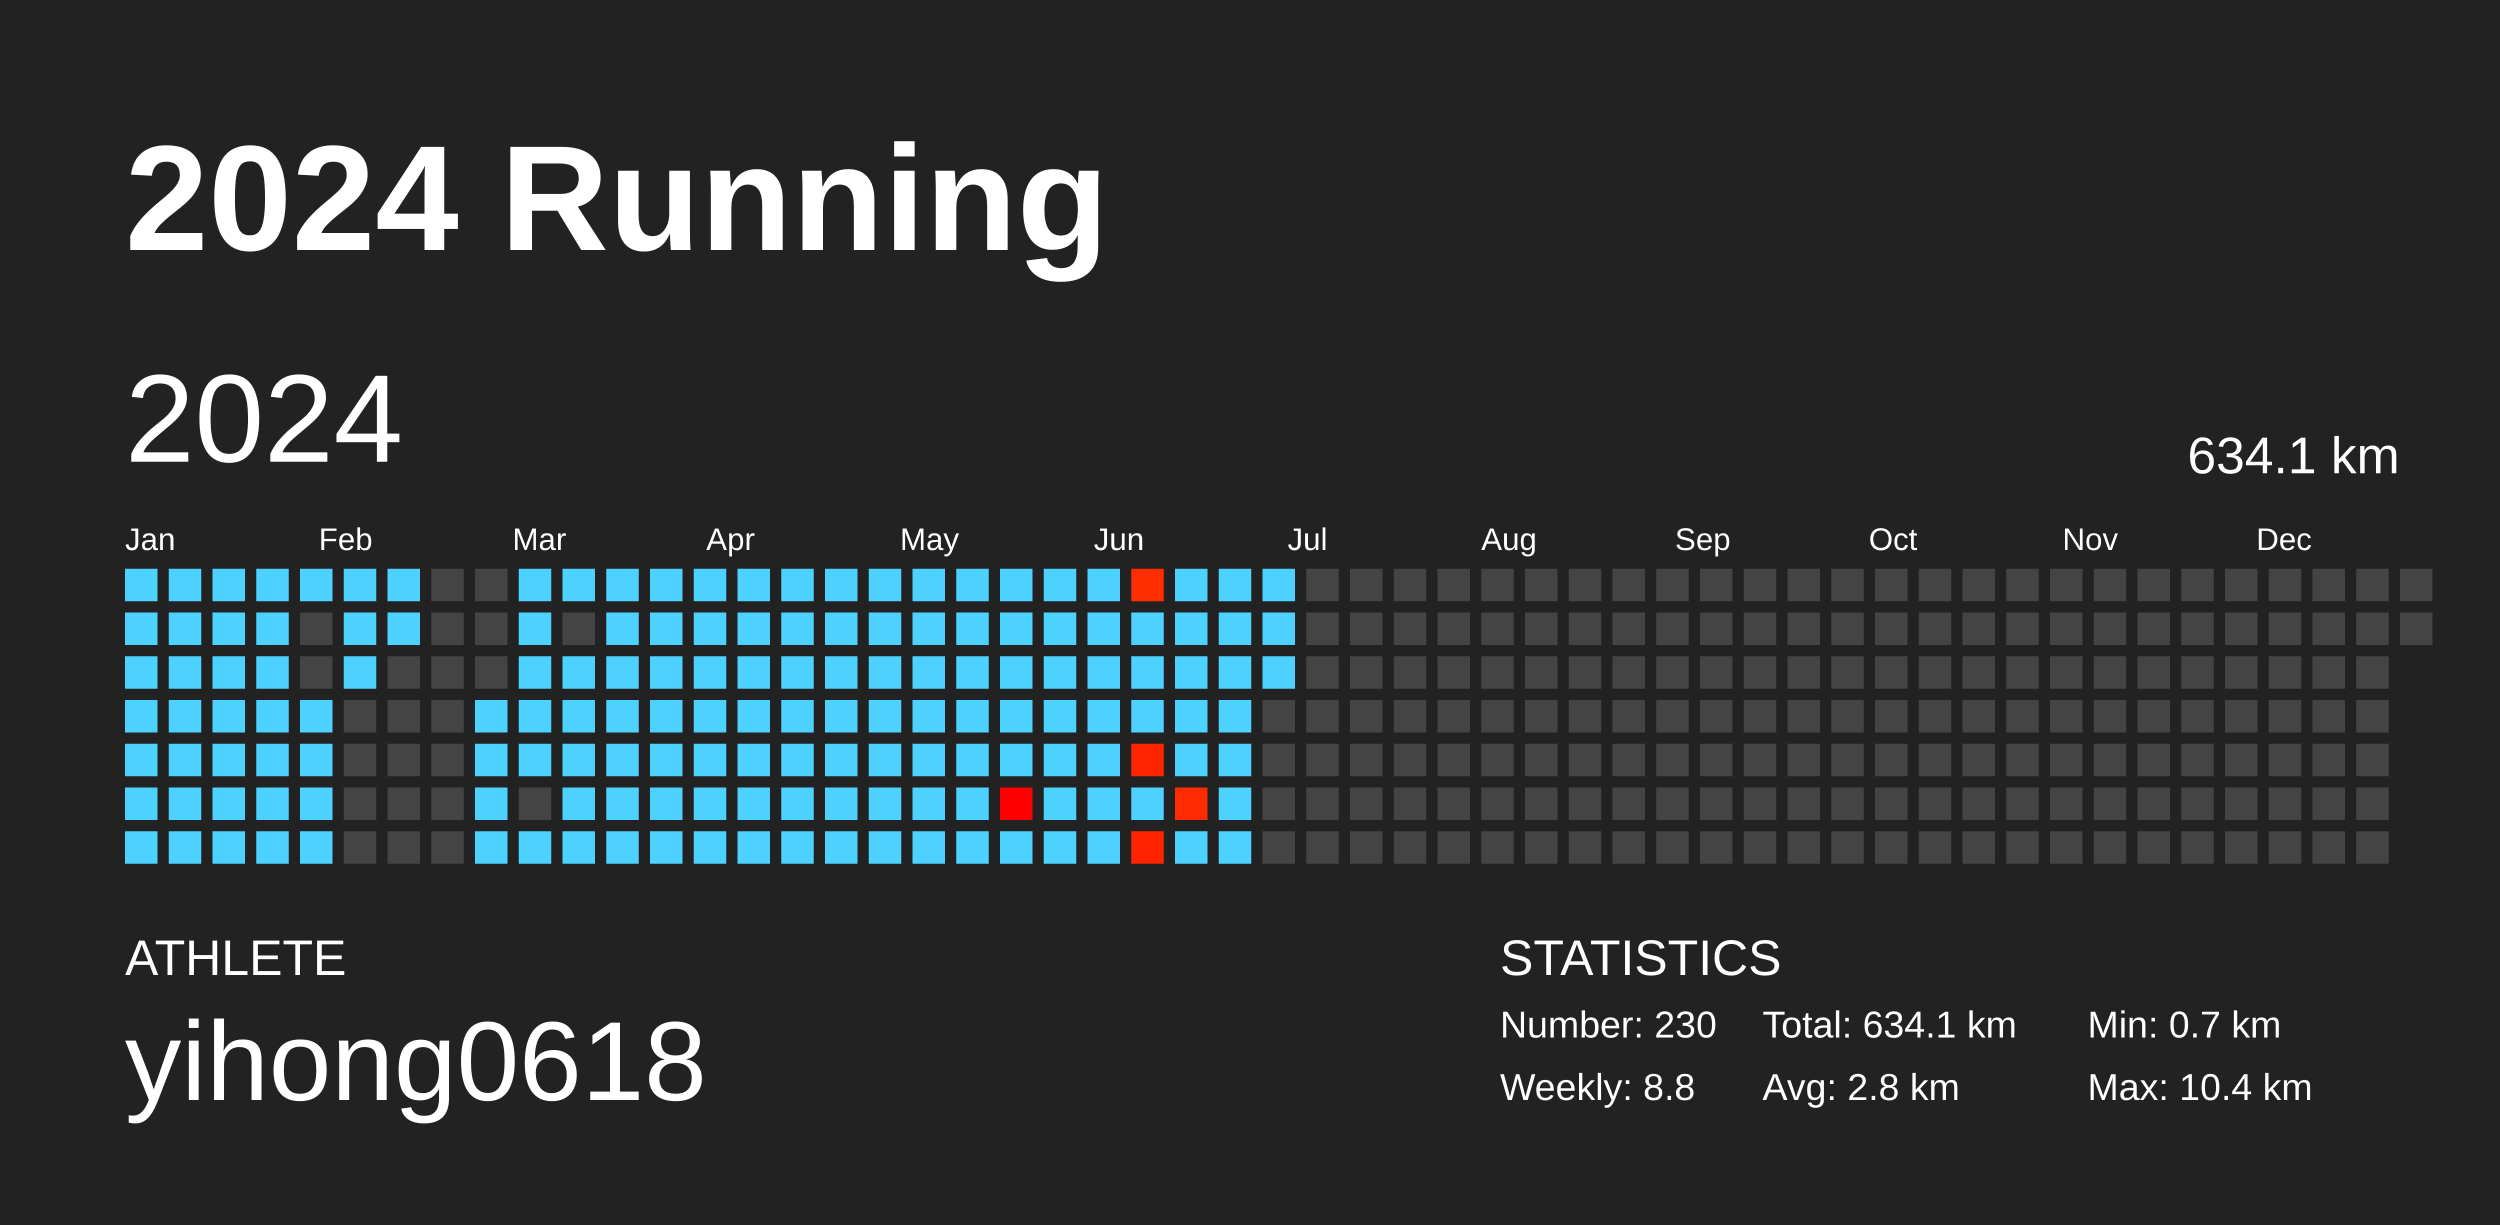
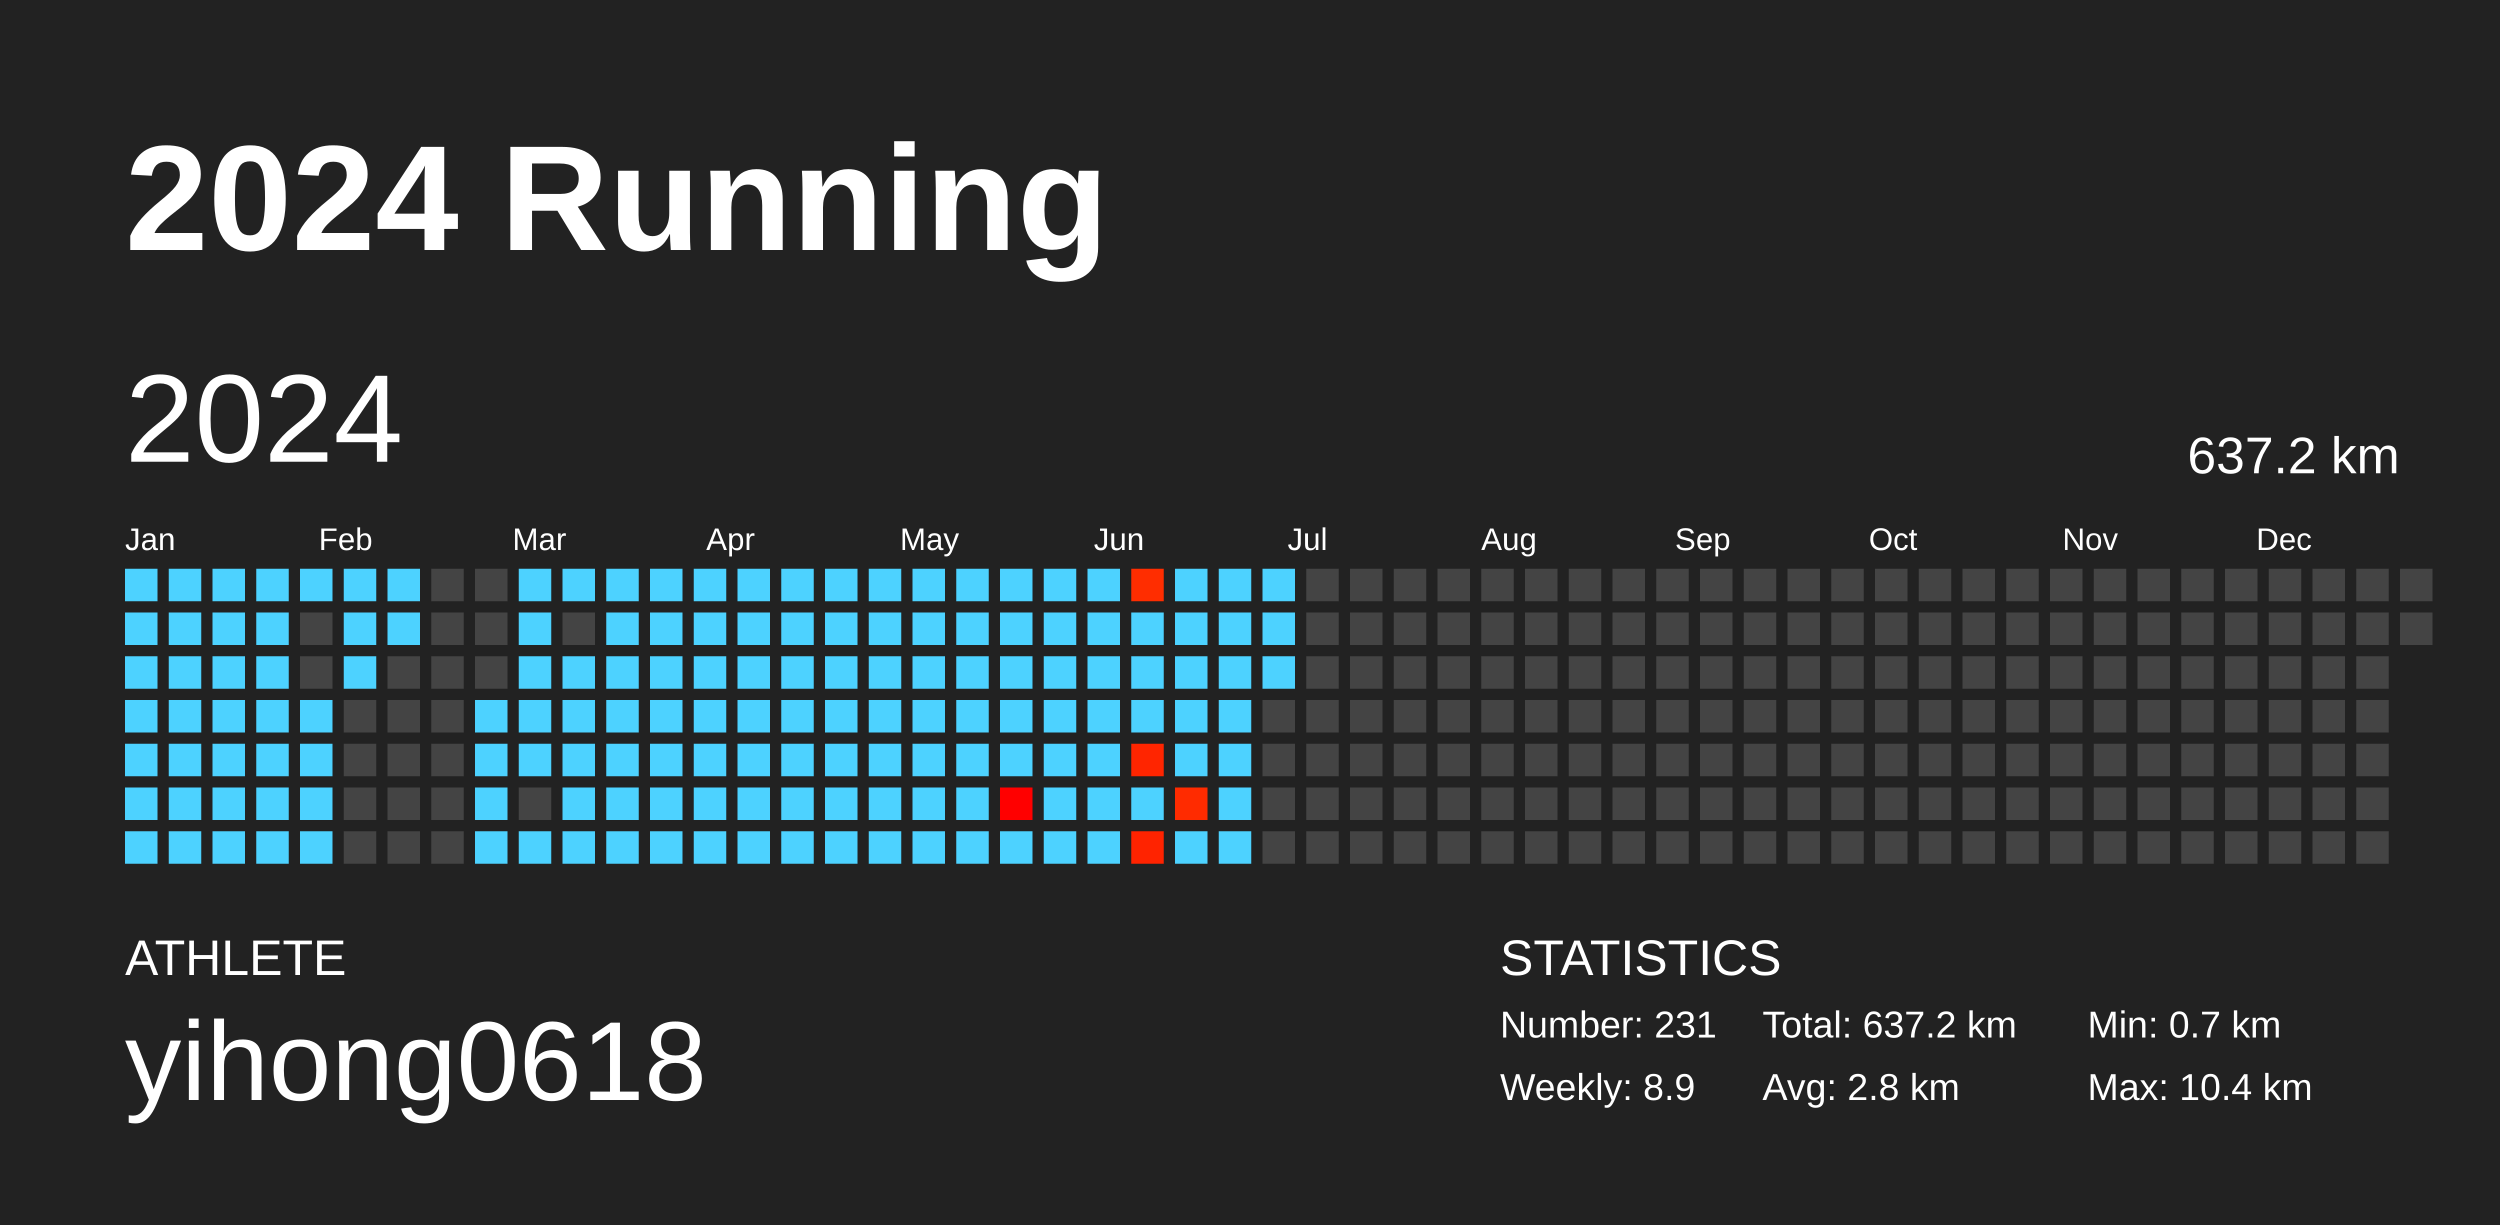
<svg xmlns="http://www.w3.org/2000/svg" baseProfile="full" height="98mm" version="1.1" viewBox="0,0,200,98" width="200mm">
  <defs />
  <rect fill="#222222" height="98" width="200" x="0" y="0" />
  <text fill="#FFFFFF" style="font-size:12px; font-family:Arial; font-weight:bold;" x="10" y="20">2024 Running</text>
  <text fill="#FFFFFF" style="font-size:4px; font-family:Arial" x="10" y="78">ATHLETE</text>
  <text fill="#FFFFFF" style="font-size:9px; font-family:Arial" x="10" y="88">yihong0618</text>
  <text fill="#FFFFFF" style="font-size:4px; font-family:Arial" x="120" y="78">STATISTICS</text>
-   <text fill="#FFFFFF" style="font-size:3px; font-family:Arial" x="120" y="83">Number: 230</text>
-   <text fill="#FFFFFF" style="font-size:3px; font-family:Arial" x="120" y="88">Weekly: 8.8</text>
-   <text fill="#FFFFFF" style="font-size:3px; font-family:Arial" x="141" y="83">Total: 634.1 km</text>
+   <text fill="#FFFFFF" style="font-size:3px; font-family:Arial" x="120" y="83">Number: 231</text>
+   <text fill="#FFFFFF" style="font-size:3px; font-family:Arial" x="120" y="88">Weekly: 8.9</text>
+   <text fill="#FFFFFF" style="font-size:3px; font-family:Arial" x="141" y="83">Total: 637.2 km</text>
  <text fill="#FFFFFF" style="font-size:3px; font-family:Arial" x="141" y="88">Avg: 2.8 km</text>
  <text fill="#FFFFFF" style="font-size:3px; font-family:Arial" x="167" y="83">Min: 0.7 km</text>
  <text fill="#FFFFFF" style="font-size:3px; font-family:Arial" x="167" y="88">Max: 10.4 km</text>
  <text dominant-baseline="hanging" fill="#FFFFFF" style="font-size:10.0px; font-family:Arial;" x="10" y="30">2024</text>
-   <text dominant-baseline="hanging" fill="#FFFFFF" style="font-size:4.125px; font-family:Arial;" x="175" y="35">634.1 km</text>
+   <text dominant-baseline="hanging" fill="#FFFFFF" style="font-size:4.125px; font-family:Arial;" x="175" y="35">637.2 km</text>
  <text fill="#FFFFFF" style="font-size:2.5px; font-family:Arial" x="10.0" y="44">Jan</text>
  <text fill="#FFFFFF" style="font-size:2.5px; font-family:Arial" x="25.5" y="44">Feb</text>
  <text fill="#FFFFFF" style="font-size:2.5px; font-family:Arial" x="41.0" y="44">Mar</text>
  <text fill="#FFFFFF" style="font-size:2.5px; font-family:Arial" x="56.5" y="44">Apr</text>
  <text fill="#FFFFFF" style="font-size:2.5px; font-family:Arial" x="72.0" y="44">May</text>
  <text fill="#FFFFFF" style="font-size:2.5px; font-family:Arial" x="87.5" y="44">Jun</text>
  <text fill="#FFFFFF" style="font-size:2.5px; font-family:Arial" x="103.0" y="44">Jul</text>
  <text fill="#FFFFFF" style="font-size:2.5px; font-family:Arial" x="118.5" y="44">Aug</text>
  <text fill="#FFFFFF" style="font-size:2.5px; font-family:Arial" x="134.0" y="44">Sep</text>
  <text fill="#FFFFFF" style="font-size:2.5px; font-family:Arial" x="149.5" y="44">Oct</text>
  <text fill="#FFFFFF" style="font-size:2.5px; font-family:Arial" x="165.0" y="44">Nov</text>
  <text fill="#FFFFFF" style="font-size:2.5px; font-family:Arial" x="180.5" y="44">Dec</text>
  <rect fill="#4dd2ff" height="2.6" width="2.6" x="10.0" y="45.5" />
  <rect fill="#4dd2ff" height="2.6" width="2.6" x="10.0" y="49.0" />
  <rect fill="#4dd2ff" height="2.6" width="2.6" x="10.0" y="52.5" />
  <rect fill="#4dd2ff" height="2.6" width="2.6" x="10.0" y="56.0" />
  <rect fill="#4dd2ff" height="2.6" width="2.6" x="10.0" y="59.5" />
  <rect fill="#4dd2ff" height="2.6" width="2.6" x="10.0" y="63.0" />
  <rect fill="#4dd2ff" height="2.6" width="2.6" x="10.0" y="66.5" />
  <rect fill="#4dd2ff" height="2.6" width="2.6" x="13.5" y="45.5" />
  <rect fill="#4dd2ff" height="2.6" width="2.6" x="13.5" y="49.0" />
  <rect fill="#4dd2ff" height="2.6" width="2.6" x="13.5" y="52.5" />
  <rect fill="#4dd2ff" height="2.6" width="2.6" x="13.5" y="56.0" />
  <rect fill="#4dd2ff" height="2.6" width="2.6" x="13.5" y="59.5" />
  <rect fill="#4dd2ff" height="2.6" width="2.6" x="13.5" y="63.0" />
  <rect fill="#4dd2ff" height="2.6" width="2.6" x="13.5" y="66.5" />
  <rect fill="#4dd2ff" height="2.6" width="2.6" x="17.0" y="45.5" />
  <rect fill="#4dd2ff" height="2.6" width="2.6" x="17.0" y="49.0" />
  <rect fill="#4dd2ff" height="2.6" width="2.6" x="17.0" y="52.5" />
  <rect fill="#4dd2ff" height="2.6" width="2.6" x="17.0" y="56.0" />
  <rect fill="#4dd2ff" height="2.6" width="2.6" x="17.0" y="59.5" />
  <rect fill="#4dd2ff" height="2.6" width="2.6" x="17.0" y="63.0" />
  <rect fill="#4dd2ff" height="2.6" width="2.6" x="17.0" y="66.5" />
  <rect fill="#4dd2ff" height="2.6" width="2.6" x="20.5" y="45.5" />
  <rect fill="#4dd2ff" height="2.6" width="2.6" x="20.5" y="49.0" />
  <rect fill="#4dd2ff" height="2.6" width="2.6" x="20.5" y="52.5" />
  <rect fill="#4dd2ff" height="2.6" width="2.6" x="20.5" y="56.0" />
  <rect fill="#4dd2ff" height="2.6" width="2.6" x="20.5" y="59.5" />
  <rect fill="#4dd2ff" height="2.6" width="2.6" x="20.5" y="63.0" />
  <rect fill="#4dd2ff" height="2.6" width="2.6" x="20.5" y="66.5" />
  <rect fill="#4dd2ff" height="2.6" width="2.6" x="24.0" y="45.5" />
  <rect fill="#444444" height="2.6" width="2.6" x="24.0" y="49.0" />
  <rect fill="#444444" height="2.6" width="2.6" x="24.0" y="52.5" />
  <rect fill="#4dd2ff" height="2.6" width="2.6" x="24.0" y="56.0" />
  <rect fill="#4dd2ff" height="2.6" width="2.6" x="24.0" y="59.5" />
  <rect fill="#4dd2ff" height="2.6" width="2.6" x="24.0" y="63.0" />
  <rect fill="#4dd2ff" height="2.6" width="2.6" x="24.0" y="66.5" />
  <rect fill="#4dd2ff" height="2.6" width="2.6" x="27.5" y="45.5" />
  <rect fill="#4dd2ff" height="2.6" width="2.6" x="27.5" y="49.0" />
  <rect fill="#4dd2ff" height="2.6" width="2.6" x="27.5" y="52.5" />
  <rect fill="#444444" height="2.6" width="2.6" x="27.5" y="56.0" />
  <rect fill="#444444" height="2.6" width="2.6" x="27.5" y="59.5" />
  <rect fill="#444444" height="2.6" width="2.6" x="27.5" y="63.0" />
  <rect fill="#444444" height="2.6" width="2.6" x="27.5" y="66.5" />
  <rect fill="#4dd2ff" height="2.6" width="2.6" x="31.0" y="45.5" />
  <rect fill="#4dd2ff" height="2.6" width="2.6" x="31.0" y="49.0" />
  <rect fill="#444444" height="2.6" width="2.6" x="31.0" y="52.5" />
  <rect fill="#444444" height="2.6" width="2.6" x="31.0" y="56.0" />
  <rect fill="#444444" height="2.6" width="2.6" x="31.0" y="59.5" />
  <rect fill="#444444" height="2.6" width="2.6" x="31.0" y="63.0" />
  <rect fill="#444444" height="2.6" width="2.6" x="31.0" y="66.5" />
  <rect fill="#444444" height="2.6" width="2.6" x="34.5" y="45.5" />
  <rect fill="#444444" height="2.6" width="2.6" x="34.5" y="49.0" />
  <rect fill="#444444" height="2.6" width="2.6" x="34.5" y="52.5" />
  <rect fill="#444444" height="2.6" width="2.6" x="34.5" y="56.0" />
  <rect fill="#444444" height="2.6" width="2.6" x="34.5" y="59.5" />
  <rect fill="#444444" height="2.6" width="2.6" x="34.5" y="63.0" />
  <rect fill="#444444" height="2.6" width="2.6" x="34.5" y="66.5" />
  <rect fill="#444444" height="2.6" width="2.6" x="38.0" y="45.5" />
  <rect fill="#444444" height="2.6" width="2.6" x="38.0" y="49.0" />
  <rect fill="#444444" height="2.6" width="2.6" x="38.0" y="52.5" />
  <rect fill="#4dd2ff" height="2.6" width="2.6" x="38.0" y="56.0" />
  <rect fill="#4dd2ff" height="2.6" width="2.6" x="38.0" y="59.5" />
  <rect fill="#4dd2ff" height="2.6" width="2.6" x="38.0" y="63.0" />
  <rect fill="#4dd2ff" height="2.6" width="2.6" x="38.0" y="66.5" />
  <rect fill="#4dd2ff" height="2.6" width="2.6" x="41.5" y="45.5" />
  <rect fill="#4dd2ff" height="2.6" width="2.6" x="41.5" y="49.0" />
  <rect fill="#4dd2ff" height="2.6" width="2.6" x="41.5" y="52.5" />
  <rect fill="#4dd2ff" height="2.6" width="2.6" x="41.5" y="56.0" />
  <rect fill="#4dd2ff" height="2.6" width="2.6" x="41.5" y="59.5" />
  <rect fill="#444444" height="2.6" width="2.6" x="41.5" y="63.0" />
  <rect fill="#4dd2ff" height="2.6" width="2.6" x="41.5" y="66.5" />
  <rect fill="#4dd2ff" height="2.6" width="2.6" x="45.0" y="45.5" />
  <rect fill="#444444" height="2.6" width="2.6" x="45.0" y="49.0" />
  <rect fill="#4dd2ff" height="2.6" width="2.6" x="45.0" y="52.5" />
  <rect fill="#4dd2ff" height="2.6" width="2.6" x="45.0" y="56.0" />
  <rect fill="#4dd2ff" height="2.6" width="2.6" x="45.0" y="59.5" />
  <rect fill="#4dd2ff" height="2.6" width="2.6" x="45.0" y="63.0" />
  <rect fill="#4dd2ff" height="2.6" width="2.6" x="45.0" y="66.5" />
  <rect fill="#4dd2ff" height="2.6" width="2.6" x="48.5" y="45.5" />
  <rect fill="#4dd2ff" height="2.6" width="2.6" x="48.5" y="49.0" />
  <rect fill="#4dd2ff" height="2.6" width="2.6" x="48.5" y="52.5" />
  <rect fill="#4dd2ff" height="2.6" width="2.6" x="48.5" y="56.0" />
  <rect fill="#4dd2ff" height="2.6" width="2.6" x="48.5" y="59.5" />
  <rect fill="#4dd2ff" height="2.6" width="2.6" x="48.5" y="63.0" />
  <rect fill="#4dd2ff" height="2.6" width="2.6" x="48.5" y="66.5" />
  <rect fill="#4dd2ff" height="2.6" width="2.6" x="52.0" y="45.5" />
  <rect fill="#4dd2ff" height="2.6" width="2.6" x="52.0" y="49.0" />
  <rect fill="#4dd2ff" height="2.6" width="2.6" x="52.0" y="52.5" />
  <rect fill="#4dd2ff" height="2.6" width="2.6" x="52.0" y="56.0" />
  <rect fill="#4dd2ff" height="2.6" width="2.6" x="52.0" y="59.5" />
  <rect fill="#4dd2ff" height="2.6" width="2.6" x="52.0" y="63.0" />
  <rect fill="#4dd2ff" height="2.6" width="2.6" x="52.0" y="66.5" />
  <rect fill="#4dd2ff" height="2.6" width="2.6" x="55.5" y="45.5" />
  <rect fill="#4dd2ff" height="2.6" width="2.6" x="55.5" y="49.0" />
  <rect fill="#4dd2ff" height="2.6" width="2.6" x="55.5" y="52.5" />
  <rect fill="#4dd2ff" height="2.6" width="2.6" x="55.5" y="56.0" />
  <rect fill="#4dd2ff" height="2.6" width="2.6" x="55.5" y="59.5" />
  <rect fill="#4dd2ff" height="2.6" width="2.6" x="55.5" y="63.0" />
  <rect fill="#4dd2ff" height="2.6" width="2.6" x="55.5" y="66.5" />
  <rect fill="#4dd2ff" height="2.6" width="2.6" x="59.0" y="45.5" />
  <rect fill="#4dd2ff" height="2.6" width="2.6" x="59.0" y="49.0" />
  <rect fill="#4dd2ff" height="2.6" width="2.6" x="59.0" y="52.5" />
  <rect fill="#4dd2ff" height="2.6" width="2.6" x="59.0" y="56.0" />
  <rect fill="#4dd2ff" height="2.6" width="2.6" x="59.0" y="59.5" />
  <rect fill="#4dd2ff" height="2.6" width="2.6" x="59.0" y="63.0" />
  <rect fill="#4dd2ff" height="2.6" width="2.6" x="59.0" y="66.5" />
  <rect fill="#4dd2ff" height="2.6" width="2.6" x="62.5" y="45.5" />
  <rect fill="#4dd2ff" height="2.6" width="2.6" x="62.5" y="49.0" />
  <rect fill="#4dd2ff" height="2.6" width="2.6" x="62.5" y="52.5" />
  <rect fill="#4dd2ff" height="2.6" width="2.6" x="62.5" y="56.0" />
  <rect fill="#4dd2ff" height="2.6" width="2.6" x="62.5" y="59.5" />
  <rect fill="#4dd2ff" height="2.6" width="2.6" x="62.5" y="63.0" />
  <rect fill="#4dd2ff" height="2.6" width="2.6" x="62.5" y="66.5" />
  <rect fill="#4dd2ff" height="2.6" width="2.6" x="66.0" y="45.5" />
  <rect fill="#4dd2ff" height="2.6" width="2.6" x="66.0" y="49.0" />
  <rect fill="#4dd2ff" height="2.6" width="2.6" x="66.0" y="52.5" />
  <rect fill="#4dd2ff" height="2.6" width="2.6" x="66.0" y="56.0" />
  <rect fill="#4dd2ff" height="2.6" width="2.6" x="66.0" y="59.5" />
  <rect fill="#4dd2ff" height="2.6" width="2.6" x="66.0" y="63.0" />
  <rect fill="#4dd2ff" height="2.6" width="2.6" x="66.0" y="66.5" />
  <rect fill="#4dd2ff" height="2.6" width="2.6" x="69.5" y="45.5" />
  <rect fill="#4dd2ff" height="2.6" width="2.6" x="69.5" y="49.0" />
  <rect fill="#4dd2ff" height="2.6" width="2.6" x="69.5" y="52.5" />
  <rect fill="#4dd2ff" height="2.6" width="2.6" x="69.5" y="56.0" />
  <rect fill="#4dd2ff" height="2.6" width="2.6" x="69.5" y="59.5" />
  <rect fill="#4dd2ff" height="2.6" width="2.6" x="69.5" y="63.0" />
  <rect fill="#4dd2ff" height="2.6" width="2.6" x="69.5" y="66.5" />
  <rect fill="#4dd2ff" height="2.6" width="2.6" x="73.0" y="45.5" />
  <rect fill="#4dd2ff" height="2.6" width="2.6" x="73.0" y="49.0" />
  <rect fill="#4dd2ff" height="2.6" width="2.6" x="73.0" y="52.5" />
  <rect fill="#4dd2ff" height="2.6" width="2.6" x="73.0" y="56.0" />
  <rect fill="#4dd2ff" height="2.6" width="2.6" x="73.0" y="59.5" />
  <rect fill="#4dd2ff" height="2.6" width="2.6" x="73.0" y="63.0" />
  <rect fill="#4dd2ff" height="2.6" width="2.6" x="73.0" y="66.5" />
  <rect fill="#4dd2ff" height="2.6" width="2.6" x="76.5" y="45.5" />
  <rect fill="#4dd2ff" height="2.6" width="2.6" x="76.5" y="49.0" />
  <rect fill="#4dd2ff" height="2.6" width="2.6" x="76.5" y="52.5" />
  <rect fill="#4dd2ff" height="2.6" width="2.6" x="76.5" y="56.0" />
  <rect fill="#4dd2ff" height="2.6" width="2.6" x="76.5" y="59.5" />
  <rect fill="#4dd2ff" height="2.6" width="2.6" x="76.5" y="63.0" />
  <rect fill="#4dd2ff" height="2.6" width="2.6" x="76.5" y="66.5" />
  <rect fill="#4dd2ff" height="2.6" width="2.6" x="80.0" y="45.5" />
  <rect fill="#4dd2ff" height="2.6" width="2.6" x="80.0" y="49.0" />
  <rect fill="#4dd2ff" height="2.6" width="2.6" x="80.0" y="52.5" />
  <rect fill="#4dd2ff" height="2.6" width="2.6" x="80.0" y="56.0" />
  <rect fill="#4dd2ff" height="2.6" width="2.6" x="80.0" y="59.5" />
  <rect fill="#ff0000" height="2.6" width="2.6" x="80.0" y="63.0" />
  <rect fill="#4dd2ff" height="2.6" width="2.6" x="80.0" y="66.5" />
  <rect fill="#4dd2ff" height="2.6" width="2.6" x="83.5" y="45.5" />
  <rect fill="#4dd2ff" height="2.6" width="2.6" x="83.5" y="49.0" />
  <rect fill="#4dd2ff" height="2.6" width="2.6" x="83.5" y="52.5" />
  <rect fill="#4dd2ff" height="2.6" width="2.6" x="83.5" y="56.0" />
  <rect fill="#4dd2ff" height="2.6" width="2.6" x="83.5" y="59.5" />
  <rect fill="#4dd2ff" height="2.6" width="2.6" x="83.5" y="63.0" />
  <rect fill="#4dd2ff" height="2.6" width="2.6" x="83.5" y="66.5" />
  <rect fill="#4dd2ff" height="2.6" width="2.6" x="87.0" y="45.5" />
  <rect fill="#4dd2ff" height="2.6" width="2.6" x="87.0" y="49.0" />
  <rect fill="#4dd2ff" height="2.6" width="2.6" x="87.0" y="52.5" />
  <rect fill="#4dd2ff" height="2.6" width="2.6" x="87.0" y="56.0" />
  <rect fill="#4dd2ff" height="2.6" width="2.6" x="87.0" y="59.5" />
  <rect fill="#4dd2ff" height="2.6" width="2.6" x="87.0" y="63.0" />
  <rect fill="#4dd2ff" height="2.6" width="2.6" x="87.0" y="66.5" />
  <rect fill="#ff2d00" height="2.6" width="2.6" x="90.5" y="45.5" />
  <rect fill="#4dd2ff" height="2.6" width="2.6" x="90.5" y="49.0" />
  <rect fill="#4dd2ff" height="2.6" width="2.6" x="90.5" y="52.5" />
  <rect fill="#4dd2ff" height="2.6" width="2.6" x="90.5" y="56.0" />
  <rect fill="#ff2500" height="2.6" width="2.6" x="90.5" y="59.5" />
  <rect fill="#4dd2ff" height="2.6" width="2.6" x="90.5" y="63.0" />
  <rect fill="#ff2300" height="2.6" width="2.6" x="90.5" y="66.5" />
  <rect fill="#4dd2ff" height="2.6" width="2.6" x="94.0" y="45.5" />
  <rect fill="#4dd2ff" height="2.6" width="2.6" x="94.0" y="49.0" />
  <rect fill="#4dd2ff" height="2.6" width="2.6" x="94.0" y="52.5" />
  <rect fill="#4dd2ff" height="2.6" width="2.6" x="94.0" y="56.0" />
  <rect fill="#4dd2ff" height="2.6" width="2.6" x="94.0" y="59.5" />
  <rect fill="#ff2b00" height="2.6" width="2.6" x="94.0" y="63.0" />
  <rect fill="#4dd2ff" height="2.6" width="2.6" x="94.0" y="66.5" />
  <rect fill="#4dd2ff" height="2.6" width="2.6" x="97.5" y="45.5" />
  <rect fill="#4dd2ff" height="2.6" width="2.6" x="97.5" y="49.0" />
  <rect fill="#4dd2ff" height="2.6" width="2.6" x="97.5" y="52.5" />
  <rect fill="#4dd2ff" height="2.6" width="2.6" x="97.5" y="56.0" />
  <rect fill="#4dd2ff" height="2.6" width="2.6" x="97.5" y="59.5" />
  <rect fill="#4dd2ff" height="2.6" width="2.6" x="97.5" y="63.0" />
  <rect fill="#4dd2ff" height="2.6" width="2.6" x="97.5" y="66.5" />
  <rect fill="#4dd2ff" height="2.6" width="2.6" x="101.0" y="45.5" />
  <rect fill="#4dd2ff" height="2.6" width="2.6" x="101.0" y="49.0" />
  <rect fill="#4dd2ff" height="2.6" width="2.6" x="101.0" y="52.5" />
  <rect fill="#444444" height="2.6" width="2.6" x="101.0" y="56.0" />
  <rect fill="#444444" height="2.6" width="2.6" x="101.0" y="59.5" />
  <rect fill="#444444" height="2.6" width="2.6" x="101.0" y="63.0" />
  <rect fill="#444444" height="2.6" width="2.6" x="101.0" y="66.5" />
  <rect fill="#444444" height="2.6" width="2.6" x="104.5" y="45.5" />
  <rect fill="#444444" height="2.6" width="2.6" x="104.5" y="49.0" />
  <rect fill="#444444" height="2.6" width="2.6" x="104.5" y="52.5" />
  <rect fill="#444444" height="2.6" width="2.6" x="104.5" y="56.0" />
  <rect fill="#444444" height="2.6" width="2.6" x="104.5" y="59.5" />
  <rect fill="#444444" height="2.6" width="2.6" x="104.5" y="63.0" />
  <rect fill="#444444" height="2.6" width="2.6" x="104.5" y="66.5" />
  <rect fill="#444444" height="2.6" width="2.6" x="108.0" y="45.5" />
  <rect fill="#444444" height="2.6" width="2.6" x="108.0" y="49.0" />
  <rect fill="#444444" height="2.6" width="2.6" x="108.0" y="52.5" />
  <rect fill="#444444" height="2.6" width="2.6" x="108.0" y="56.0" />
  <rect fill="#444444" height="2.6" width="2.6" x="108.0" y="59.5" />
  <rect fill="#444444" height="2.6" width="2.6" x="108.0" y="63.0" />
  <rect fill="#444444" height="2.6" width="2.6" x="108.0" y="66.5" />
  <rect fill="#444444" height="2.6" width="2.6" x="111.5" y="45.5" />
  <rect fill="#444444" height="2.6" width="2.6" x="111.5" y="49.0" />
  <rect fill="#444444" height="2.6" width="2.6" x="111.5" y="52.5" />
  <rect fill="#444444" height="2.6" width="2.6" x="111.5" y="56.0" />
  <rect fill="#444444" height="2.6" width="2.6" x="111.5" y="59.5" />
  <rect fill="#444444" height="2.6" width="2.6" x="111.5" y="63.0" />
  <rect fill="#444444" height="2.6" width="2.6" x="111.5" y="66.5" />
  <rect fill="#444444" height="2.6" width="2.6" x="115.0" y="45.5" />
  <rect fill="#444444" height="2.6" width="2.6" x="115.0" y="49.0" />
  <rect fill="#444444" height="2.6" width="2.6" x="115.0" y="52.5" />
  <rect fill="#444444" height="2.6" width="2.6" x="115.0" y="56.0" />
  <rect fill="#444444" height="2.6" width="2.6" x="115.0" y="59.5" />
  <rect fill="#444444" height="2.6" width="2.6" x="115.0" y="63.0" />
  <rect fill="#444444" height="2.6" width="2.6" x="115.0" y="66.5" />
  <rect fill="#444444" height="2.6" width="2.6" x="118.5" y="45.5" />
  <rect fill="#444444" height="2.6" width="2.6" x="118.5" y="49.0" />
  <rect fill="#444444" height="2.6" width="2.6" x="118.5" y="52.5" />
  <rect fill="#444444" height="2.6" width="2.6" x="118.5" y="56.0" />
  <rect fill="#444444" height="2.6" width="2.6" x="118.5" y="59.5" />
  <rect fill="#444444" height="2.6" width="2.6" x="118.5" y="63.0" />
  <rect fill="#444444" height="2.6" width="2.6" x="118.5" y="66.5" />
  <rect fill="#444444" height="2.6" width="2.6" x="122.0" y="45.5" />
  <rect fill="#444444" height="2.6" width="2.6" x="122.0" y="49.0" />
  <rect fill="#444444" height="2.6" width="2.6" x="122.0" y="52.5" />
  <rect fill="#444444" height="2.6" width="2.6" x="122.0" y="56.0" />
  <rect fill="#444444" height="2.6" width="2.6" x="122.0" y="59.5" />
  <rect fill="#444444" height="2.6" width="2.6" x="122.0" y="63.0" />
  <rect fill="#444444" height="2.6" width="2.6" x="122.0" y="66.5" />
  <rect fill="#444444" height="2.6" width="2.6" x="125.5" y="45.5" />
  <rect fill="#444444" height="2.6" width="2.6" x="125.5" y="49.0" />
  <rect fill="#444444" height="2.6" width="2.6" x="125.5" y="52.5" />
  <rect fill="#444444" height="2.6" width="2.6" x="125.5" y="56.0" />
  <rect fill="#444444" height="2.6" width="2.6" x="125.5" y="59.5" />
  <rect fill="#444444" height="2.6" width="2.6" x="125.5" y="63.0" />
  <rect fill="#444444" height="2.6" width="2.6" x="125.5" y="66.5" />
  <rect fill="#444444" height="2.6" width="2.6" x="129.0" y="45.5" />
  <rect fill="#444444" height="2.6" width="2.6" x="129.0" y="49.0" />
  <rect fill="#444444" height="2.6" width="2.6" x="129.0" y="52.5" />
  <rect fill="#444444" height="2.6" width="2.6" x="129.0" y="56.0" />
  <rect fill="#444444" height="2.6" width="2.6" x="129.0" y="59.5" />
  <rect fill="#444444" height="2.6" width="2.6" x="129.0" y="63.0" />
  <rect fill="#444444" height="2.6" width="2.6" x="129.0" y="66.5" />
  <rect fill="#444444" height="2.6" width="2.6" x="132.5" y="45.5" />
  <rect fill="#444444" height="2.6" width="2.6" x="132.5" y="49.0" />
  <rect fill="#444444" height="2.6" width="2.6" x="132.5" y="52.5" />
  <rect fill="#444444" height="2.6" width="2.6" x="132.5" y="56.0" />
  <rect fill="#444444" height="2.6" width="2.6" x="132.5" y="59.5" />
  <rect fill="#444444" height="2.6" width="2.6" x="132.5" y="63.0" />
  <rect fill="#444444" height="2.6" width="2.6" x="132.5" y="66.5" />
  <rect fill="#444444" height="2.6" width="2.6" x="136.0" y="45.5" />
  <rect fill="#444444" height="2.6" width="2.6" x="136.0" y="49.0" />
  <rect fill="#444444" height="2.6" width="2.6" x="136.0" y="52.5" />
  <rect fill="#444444" height="2.6" width="2.6" x="136.0" y="56.0" />
  <rect fill="#444444" height="2.6" width="2.6" x="136.0" y="59.5" />
  <rect fill="#444444" height="2.6" width="2.6" x="136.0" y="63.0" />
  <rect fill="#444444" height="2.6" width="2.6" x="136.0" y="66.5" />
  <rect fill="#444444" height="2.6" width="2.6" x="139.5" y="45.5" />
  <rect fill="#444444" height="2.6" width="2.6" x="139.5" y="49.0" />
  <rect fill="#444444" height="2.6" width="2.6" x="139.5" y="52.5" />
  <rect fill="#444444" height="2.6" width="2.6" x="139.5" y="56.0" />
  <rect fill="#444444" height="2.6" width="2.6" x="139.5" y="59.5" />
  <rect fill="#444444" height="2.6" width="2.6" x="139.5" y="63.0" />
  <rect fill="#444444" height="2.6" width="2.6" x="139.5" y="66.5" />
  <rect fill="#444444" height="2.6" width="2.6" x="143.0" y="45.5" />
  <rect fill="#444444" height="2.6" width="2.6" x="143.0" y="49.0" />
  <rect fill="#444444" height="2.6" width="2.6" x="143.0" y="52.5" />
  <rect fill="#444444" height="2.6" width="2.6" x="143.0" y="56.0" />
  <rect fill="#444444" height="2.6" width="2.6" x="143.0" y="59.5" />
  <rect fill="#444444" height="2.6" width="2.6" x="143.0" y="63.0" />
  <rect fill="#444444" height="2.6" width="2.6" x="143.0" y="66.5" />
  <rect fill="#444444" height="2.6" width="2.6" x="146.5" y="45.5" />
  <rect fill="#444444" height="2.6" width="2.6" x="146.5" y="49.0" />
  <rect fill="#444444" height="2.6" width="2.6" x="146.5" y="52.5" />
  <rect fill="#444444" height="2.6" width="2.6" x="146.5" y="56.0" />
  <rect fill="#444444" height="2.6" width="2.6" x="146.5" y="59.5" />
  <rect fill="#444444" height="2.6" width="2.6" x="146.5" y="63.0" />
  <rect fill="#444444" height="2.6" width="2.6" x="146.5" y="66.5" />
  <rect fill="#444444" height="2.6" width="2.6" x="150.0" y="45.5" />
  <rect fill="#444444" height="2.6" width="2.6" x="150.0" y="49.0" />
  <rect fill="#444444" height="2.6" width="2.6" x="150.0" y="52.5" />
  <rect fill="#444444" height="2.6" width="2.6" x="150.0" y="56.0" />
  <rect fill="#444444" height="2.6" width="2.6" x="150.0" y="59.5" />
  <rect fill="#444444" height="2.6" width="2.6" x="150.0" y="63.0" />
  <rect fill="#444444" height="2.6" width="2.6" x="150.0" y="66.5" />
  <rect fill="#444444" height="2.6" width="2.6" x="153.5" y="45.5" />
  <rect fill="#444444" height="2.6" width="2.6" x="153.5" y="49.0" />
  <rect fill="#444444" height="2.6" width="2.6" x="153.5" y="52.5" />
  <rect fill="#444444" height="2.6" width="2.6" x="153.5" y="56.0" />
  <rect fill="#444444" height="2.6" width="2.6" x="153.5" y="59.5" />
  <rect fill="#444444" height="2.6" width="2.6" x="153.5" y="63.0" />
  <rect fill="#444444" height="2.6" width="2.6" x="153.5" y="66.5" />
  <rect fill="#444444" height="2.6" width="2.6" x="157.0" y="45.5" />
  <rect fill="#444444" height="2.6" width="2.6" x="157.0" y="49.0" />
  <rect fill="#444444" height="2.6" width="2.6" x="157.0" y="52.5" />
  <rect fill="#444444" height="2.6" width="2.6" x="157.0" y="56.0" />
  <rect fill="#444444" height="2.6" width="2.6" x="157.0" y="59.5" />
  <rect fill="#444444" height="2.6" width="2.6" x="157.0" y="63.0" />
  <rect fill="#444444" height="2.6" width="2.6" x="157.0" y="66.5" />
  <rect fill="#444444" height="2.6" width="2.6" x="160.5" y="45.5" />
  <rect fill="#444444" height="2.6" width="2.6" x="160.5" y="49.0" />
  <rect fill="#444444" height="2.6" width="2.6" x="160.5" y="52.5" />
  <rect fill="#444444" height="2.6" width="2.6" x="160.5" y="56.0" />
  <rect fill="#444444" height="2.6" width="2.6" x="160.5" y="59.5" />
  <rect fill="#444444" height="2.6" width="2.6" x="160.5" y="63.0" />
  <rect fill="#444444" height="2.6" width="2.6" x="160.5" y="66.5" />
  <rect fill="#444444" height="2.6" width="2.6" x="164.0" y="45.5" />
  <rect fill="#444444" height="2.6" width="2.6" x="164.0" y="49.0" />
  <rect fill="#444444" height="2.6" width="2.6" x="164.0" y="52.5" />
  <rect fill="#444444" height="2.6" width="2.6" x="164.0" y="56.0" />
  <rect fill="#444444" height="2.6" width="2.6" x="164.0" y="59.5" />
  <rect fill="#444444" height="2.6" width="2.6" x="164.0" y="63.0" />
  <rect fill="#444444" height="2.6" width="2.6" x="164.0" y="66.5" />
  <rect fill="#444444" height="2.6" width="2.6" x="167.5" y="45.5" />
  <rect fill="#444444" height="2.6" width="2.6" x="167.5" y="49.0" />
  <rect fill="#444444" height="2.6" width="2.6" x="167.5" y="52.5" />
  <rect fill="#444444" height="2.6" width="2.6" x="167.5" y="56.0" />
  <rect fill="#444444" height="2.6" width="2.6" x="167.5" y="59.5" />
  <rect fill="#444444" height="2.6" width="2.6" x="167.5" y="63.0" />
  <rect fill="#444444" height="2.6" width="2.6" x="167.5" y="66.5" />
  <rect fill="#444444" height="2.6" width="2.6" x="171.0" y="45.5" />
  <rect fill="#444444" height="2.6" width="2.6" x="171.0" y="49.0" />
  <rect fill="#444444" height="2.6" width="2.6" x="171.0" y="52.5" />
  <rect fill="#444444" height="2.6" width="2.6" x="171.0" y="56.0" />
  <rect fill="#444444" height="2.6" width="2.6" x="171.0" y="59.5" />
  <rect fill="#444444" height="2.6" width="2.6" x="171.0" y="63.0" />
  <rect fill="#444444" height="2.6" width="2.6" x="171.0" y="66.5" />
  <rect fill="#444444" height="2.6" width="2.6" x="174.5" y="45.5" />
  <rect fill="#444444" height="2.6" width="2.6" x="174.5" y="49.0" />
  <rect fill="#444444" height="2.6" width="2.6" x="174.5" y="52.5" />
  <rect fill="#444444" height="2.6" width="2.6" x="174.5" y="56.0" />
  <rect fill="#444444" height="2.6" width="2.6" x="174.5" y="59.5" />
  <rect fill="#444444" height="2.6" width="2.6" x="174.5" y="63.0" />
  <rect fill="#444444" height="2.6" width="2.6" x="174.5" y="66.5" />
  <rect fill="#444444" height="2.6" width="2.6" x="178.0" y="45.5" />
  <rect fill="#444444" height="2.6" width="2.6" x="178.0" y="49.0" />
  <rect fill="#444444" height="2.6" width="2.6" x="178.0" y="52.5" />
  <rect fill="#444444" height="2.6" width="2.6" x="178.0" y="56.0" />
  <rect fill="#444444" height="2.6" width="2.6" x="178.0" y="59.5" />
  <rect fill="#444444" height="2.6" width="2.6" x="178.0" y="63.0" />
  <rect fill="#444444" height="2.6" width="2.6" x="178.0" y="66.5" />
  <rect fill="#444444" height="2.6" width="2.6" x="181.5" y="45.5" />
  <rect fill="#444444" height="2.6" width="2.6" x="181.5" y="49.0" />
  <rect fill="#444444" height="2.6" width="2.6" x="181.5" y="52.5" />
  <rect fill="#444444" height="2.6" width="2.6" x="181.5" y="56.0" />
  <rect fill="#444444" height="2.6" width="2.6" x="181.5" y="59.5" />
  <rect fill="#444444" height="2.6" width="2.6" x="181.5" y="63.0" />
  <rect fill="#444444" height="2.6" width="2.6" x="181.5" y="66.5" />
  <rect fill="#444444" height="2.6" width="2.6" x="185.0" y="45.5" />
  <rect fill="#444444" height="2.6" width="2.6" x="185.0" y="49.0" />
  <rect fill="#444444" height="2.6" width="2.6" x="185.0" y="52.5" />
  <rect fill="#444444" height="2.6" width="2.6" x="185.0" y="56.0" />
  <rect fill="#444444" height="2.6" width="2.6" x="185.0" y="59.5" />
  <rect fill="#444444" height="2.6" width="2.6" x="185.0" y="63.0" />
  <rect fill="#444444" height="2.6" width="2.6" x="185.0" y="66.5" />
  <rect fill="#444444" height="2.6" width="2.6" x="188.5" y="45.5" />
  <rect fill="#444444" height="2.6" width="2.6" x="188.5" y="49.0" />
  <rect fill="#444444" height="2.6" width="2.6" x="188.5" y="52.5" />
  <rect fill="#444444" height="2.6" width="2.6" x="188.5" y="56.0" />
  <rect fill="#444444" height="2.6" width="2.6" x="188.5" y="59.5" />
  <rect fill="#444444" height="2.6" width="2.6" x="188.5" y="63.0" />
  <rect fill="#444444" height="2.6" width="2.6" x="188.5" y="66.5" />
  <rect fill="#444444" height="2.6" width="2.6" x="192.0" y="45.5" />
  <rect fill="#444444" height="2.6" width="2.6" x="192.0" y="49.0" />
</svg>
